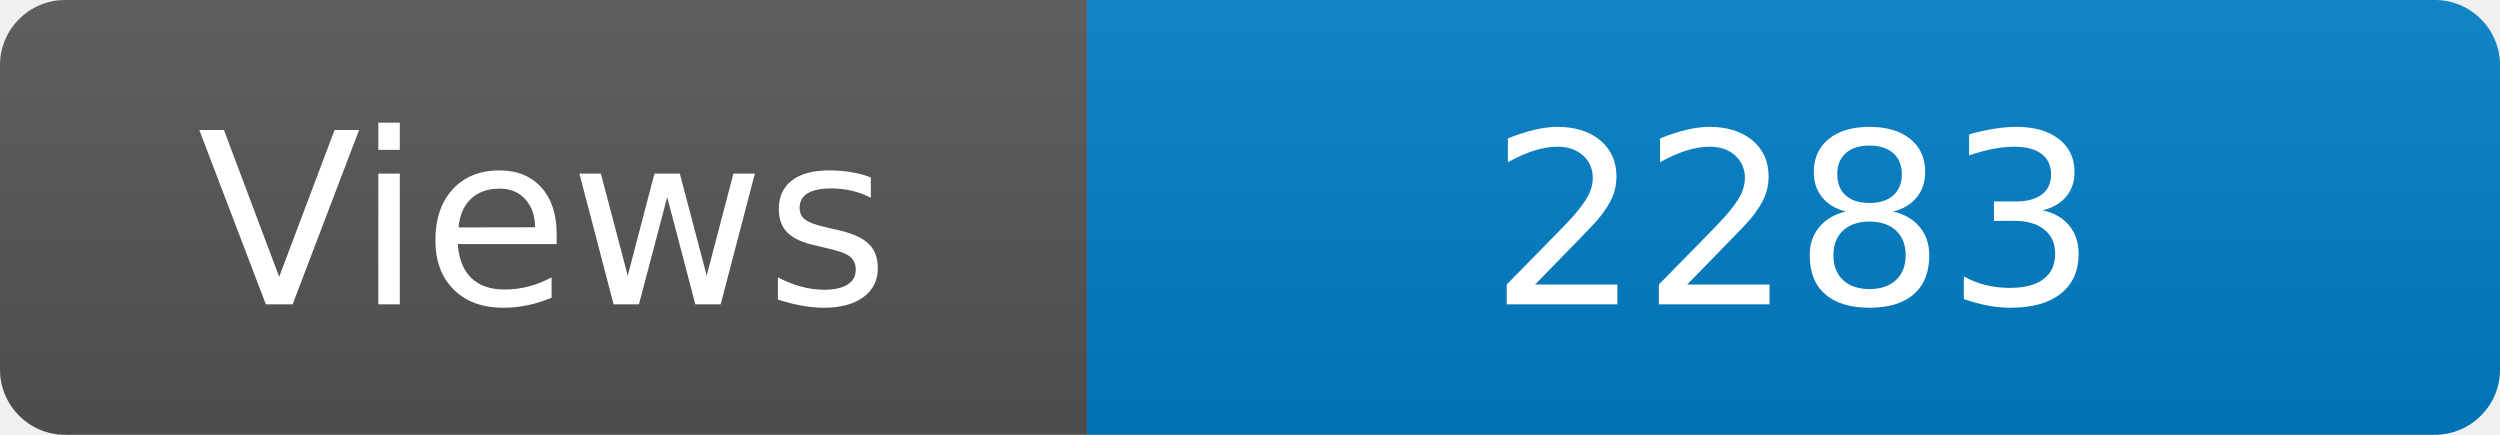
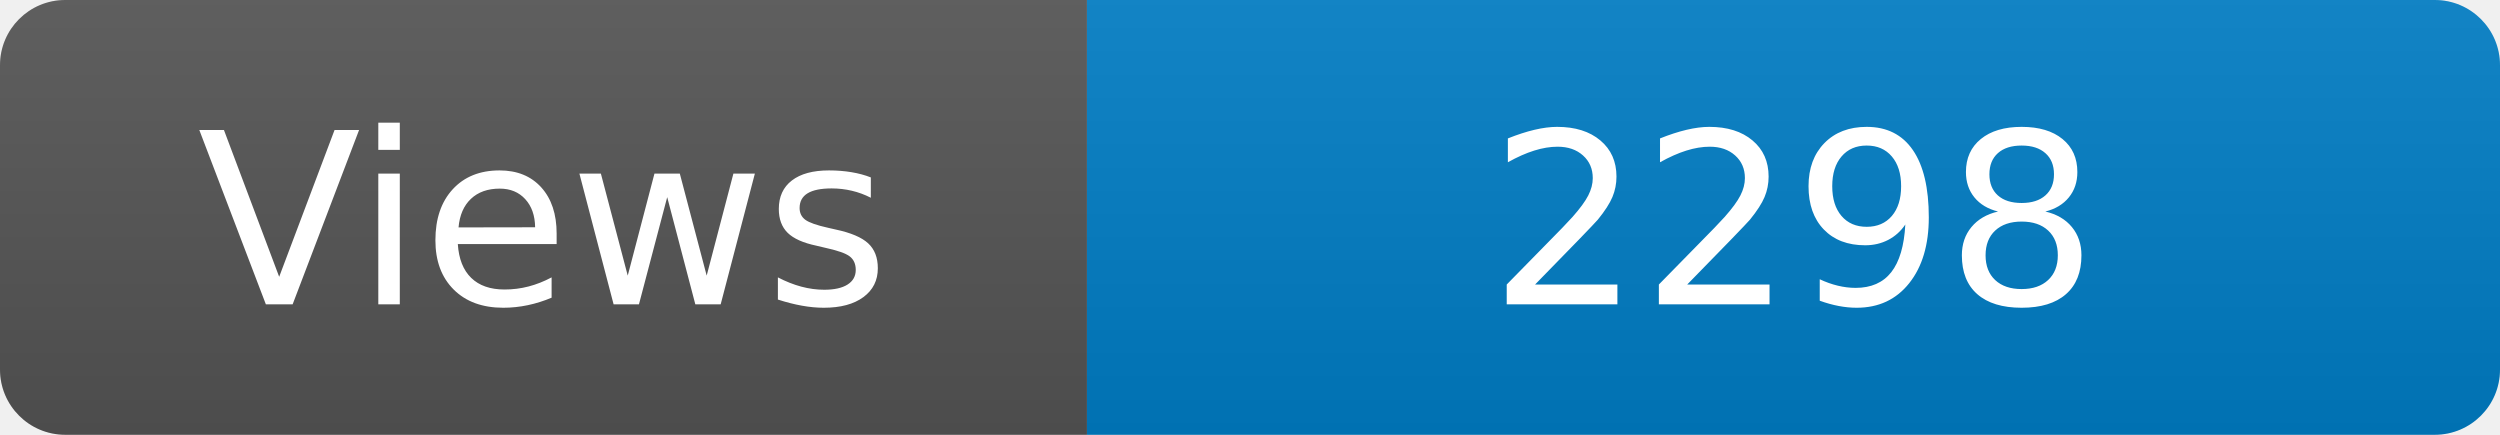
<svg xmlns="http://www.w3.org/2000/svg" width="115" height="20" role="img" aria-label="Maintained?: yes">
  <linearGradient id="s" x2="0" y2="100%">
    <stop offset="0" stop-color="#bbb" stop-opacity=".1" />
    <stop offset="1" stop-opacity=".1" />
  </linearGradient>
  <clipPath id="r">
    <rect width="115" height="20" rx="3" fill="#fff" />
  </clipPath>
  <g clip-path="url(#r)">
    <rect width="50" height="20" fill="#555" />
    <rect x="50" width="160" height="20" fill="#007ec6" />
    <rect width="115" height="20" fill="url(#s)" />
  </g>
  <g fill="#fff" text-anchor="middle" font-family="Verdana,Geneva,DejaVu Sans,sans-serif" font-size="110">
    <text x="250" y="140" transform="scale(.1)" fill="#fff">Views</text>
-     <text x="825" y="140" transform="scale(.1)" fill="#fff">2283</text>
+     <text x="825" y="140" transform="scale(.1)" fill="#fff">2298</text>
  </g>
</svg>
